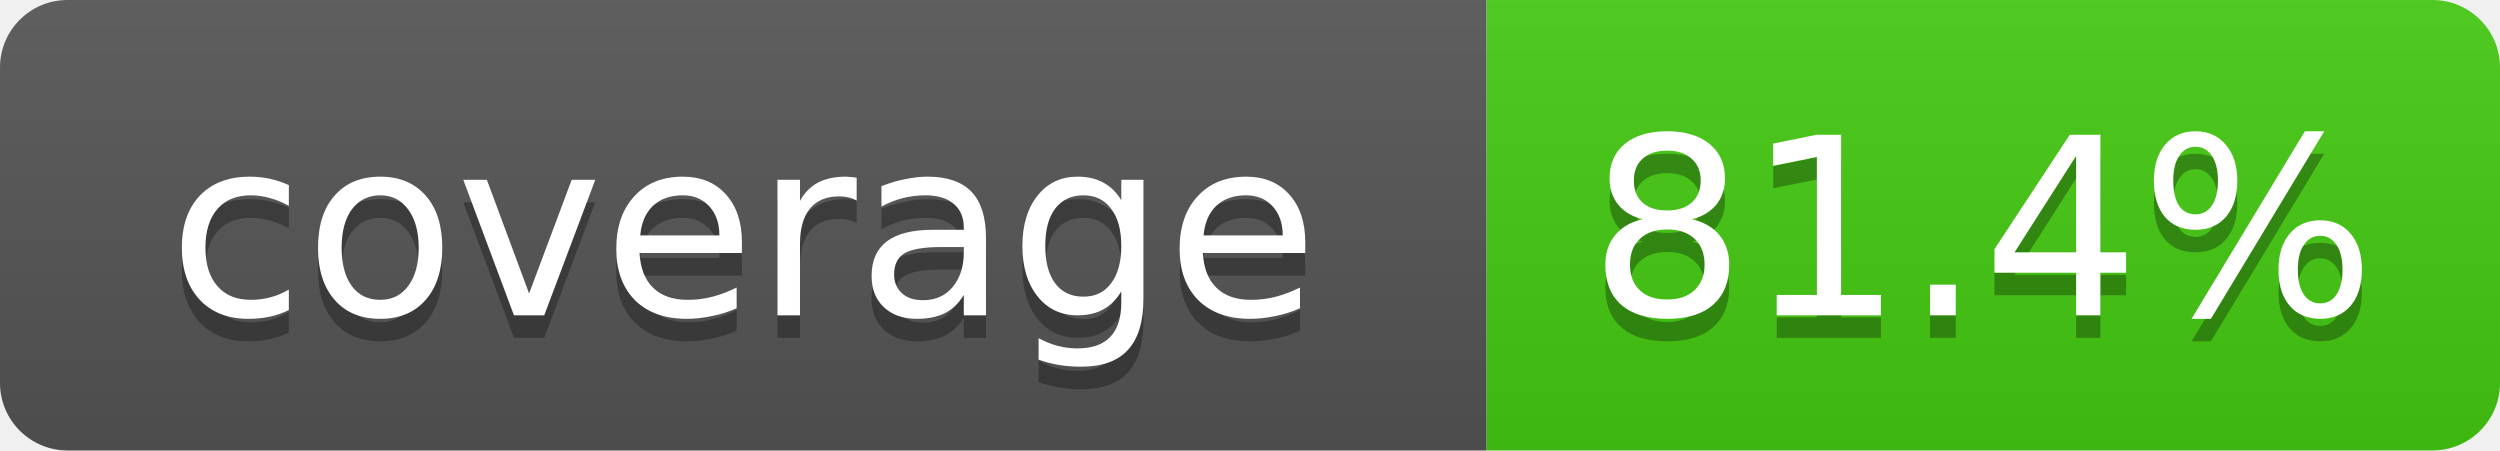
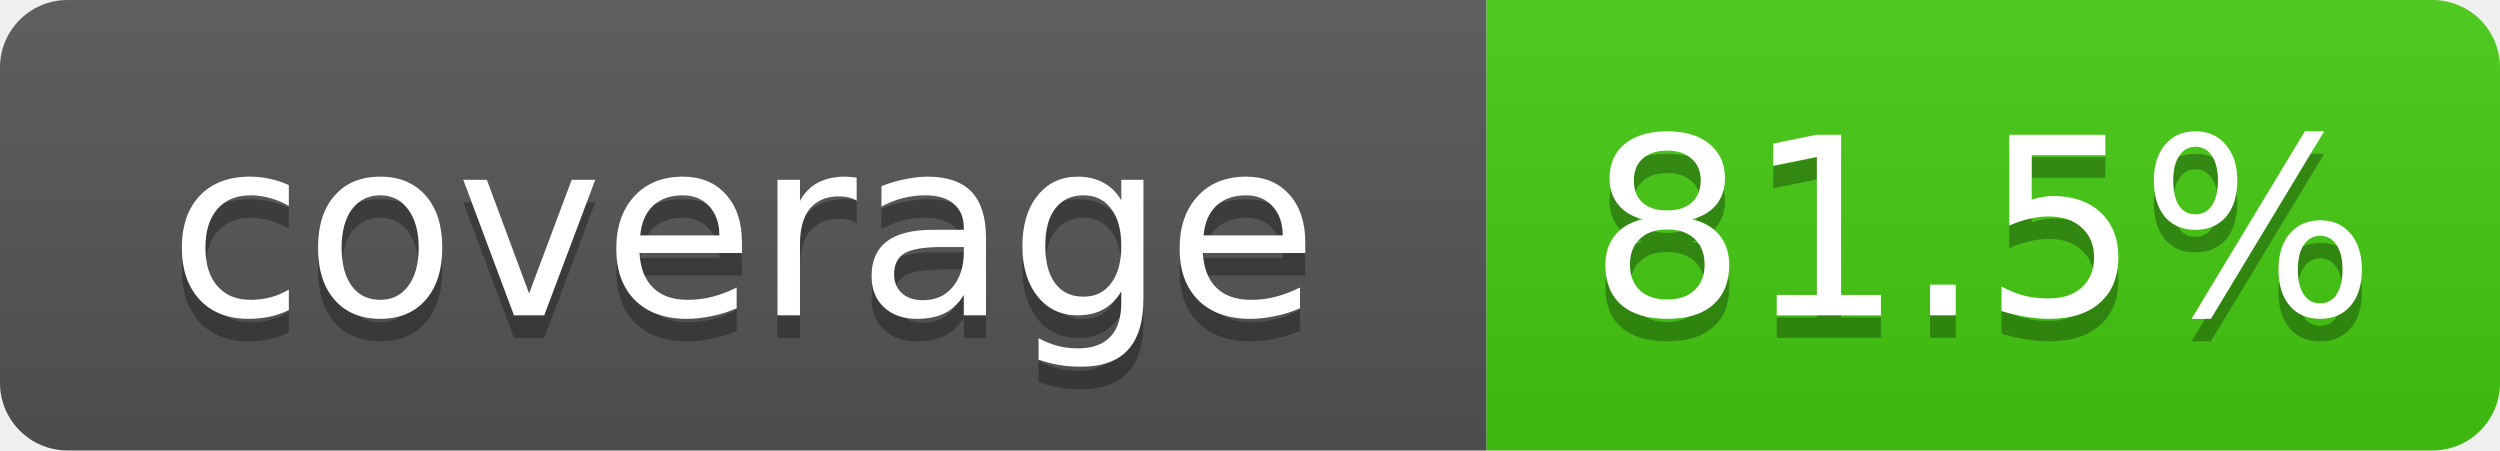
- <svg xmlns="http://www.w3.org/2000/svg" width="111" height="20" role="img" aria-label="coverage: 81.4%">
+ <svg xmlns="http://www.w3.org/2000/svg" width="111" height="20" role="img" aria-label="coverage: 81.5%">
  <linearGradient id="s" x2="0" y2="100%">
    <stop offset="0" stop-color="#bbb" stop-opacity=".1" />
    <stop offset="1" stop-opacity=".1" />
  </linearGradient>
  <clipPath id="r">
    <rect width="111" height="20" rx="3" fill="#fff" />
  </clipPath>
  <g clip-path="url(#r)">
    <rect width="66" height="20" fill="#555" />
    <rect x="66" width="45" height="20" fill="#4c1" />
    <rect width="111" height="20" fill="url(#s)" />
  </g>
  <g fill="#fff" text-anchor="middle" font-family="Verdana,DejaVu Sans,Geneva,sans-serif" font-size="11">
    <text x="33" y="15" fill="#010101" fill-opacity=".3">coverage</text>
    <text x="33" y="14">coverage</text>
-     <text x="88" y="15" fill="#010101" fill-opacity=".3">81.4%</text>
-     <text x="88" y="14">81.4%</text>
+     <text x="88" y="15" fill="#010101" fill-opacity=".3">81.5%</text>
+     <text x="88" y="14">81.5%</text>
  </g>
</svg>
